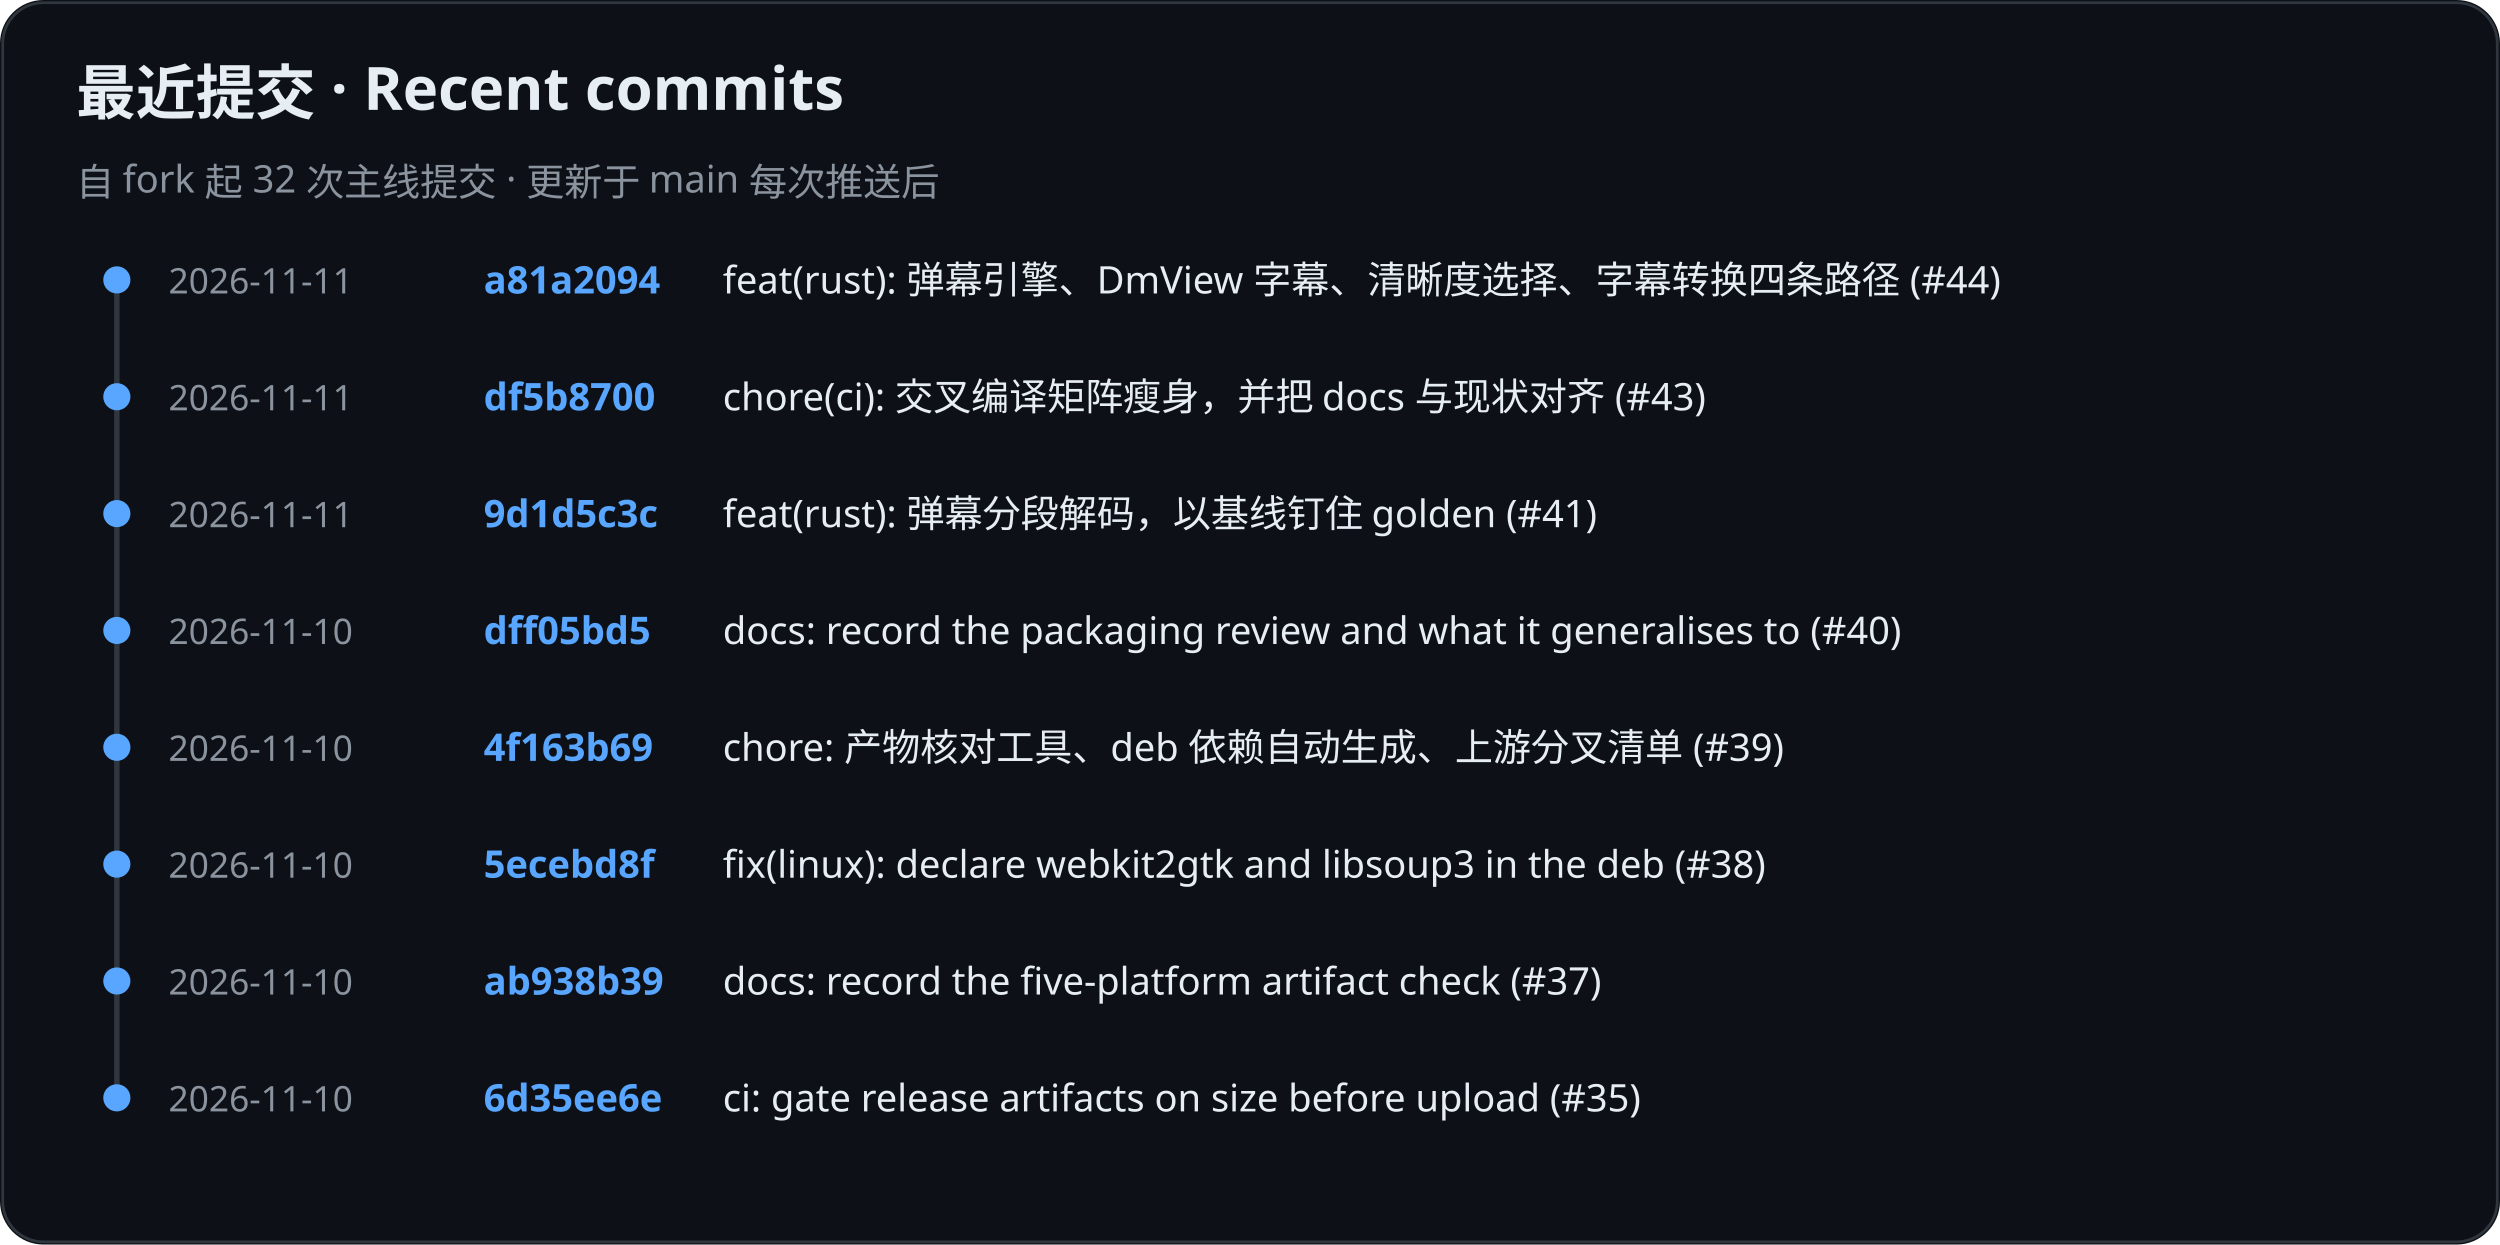
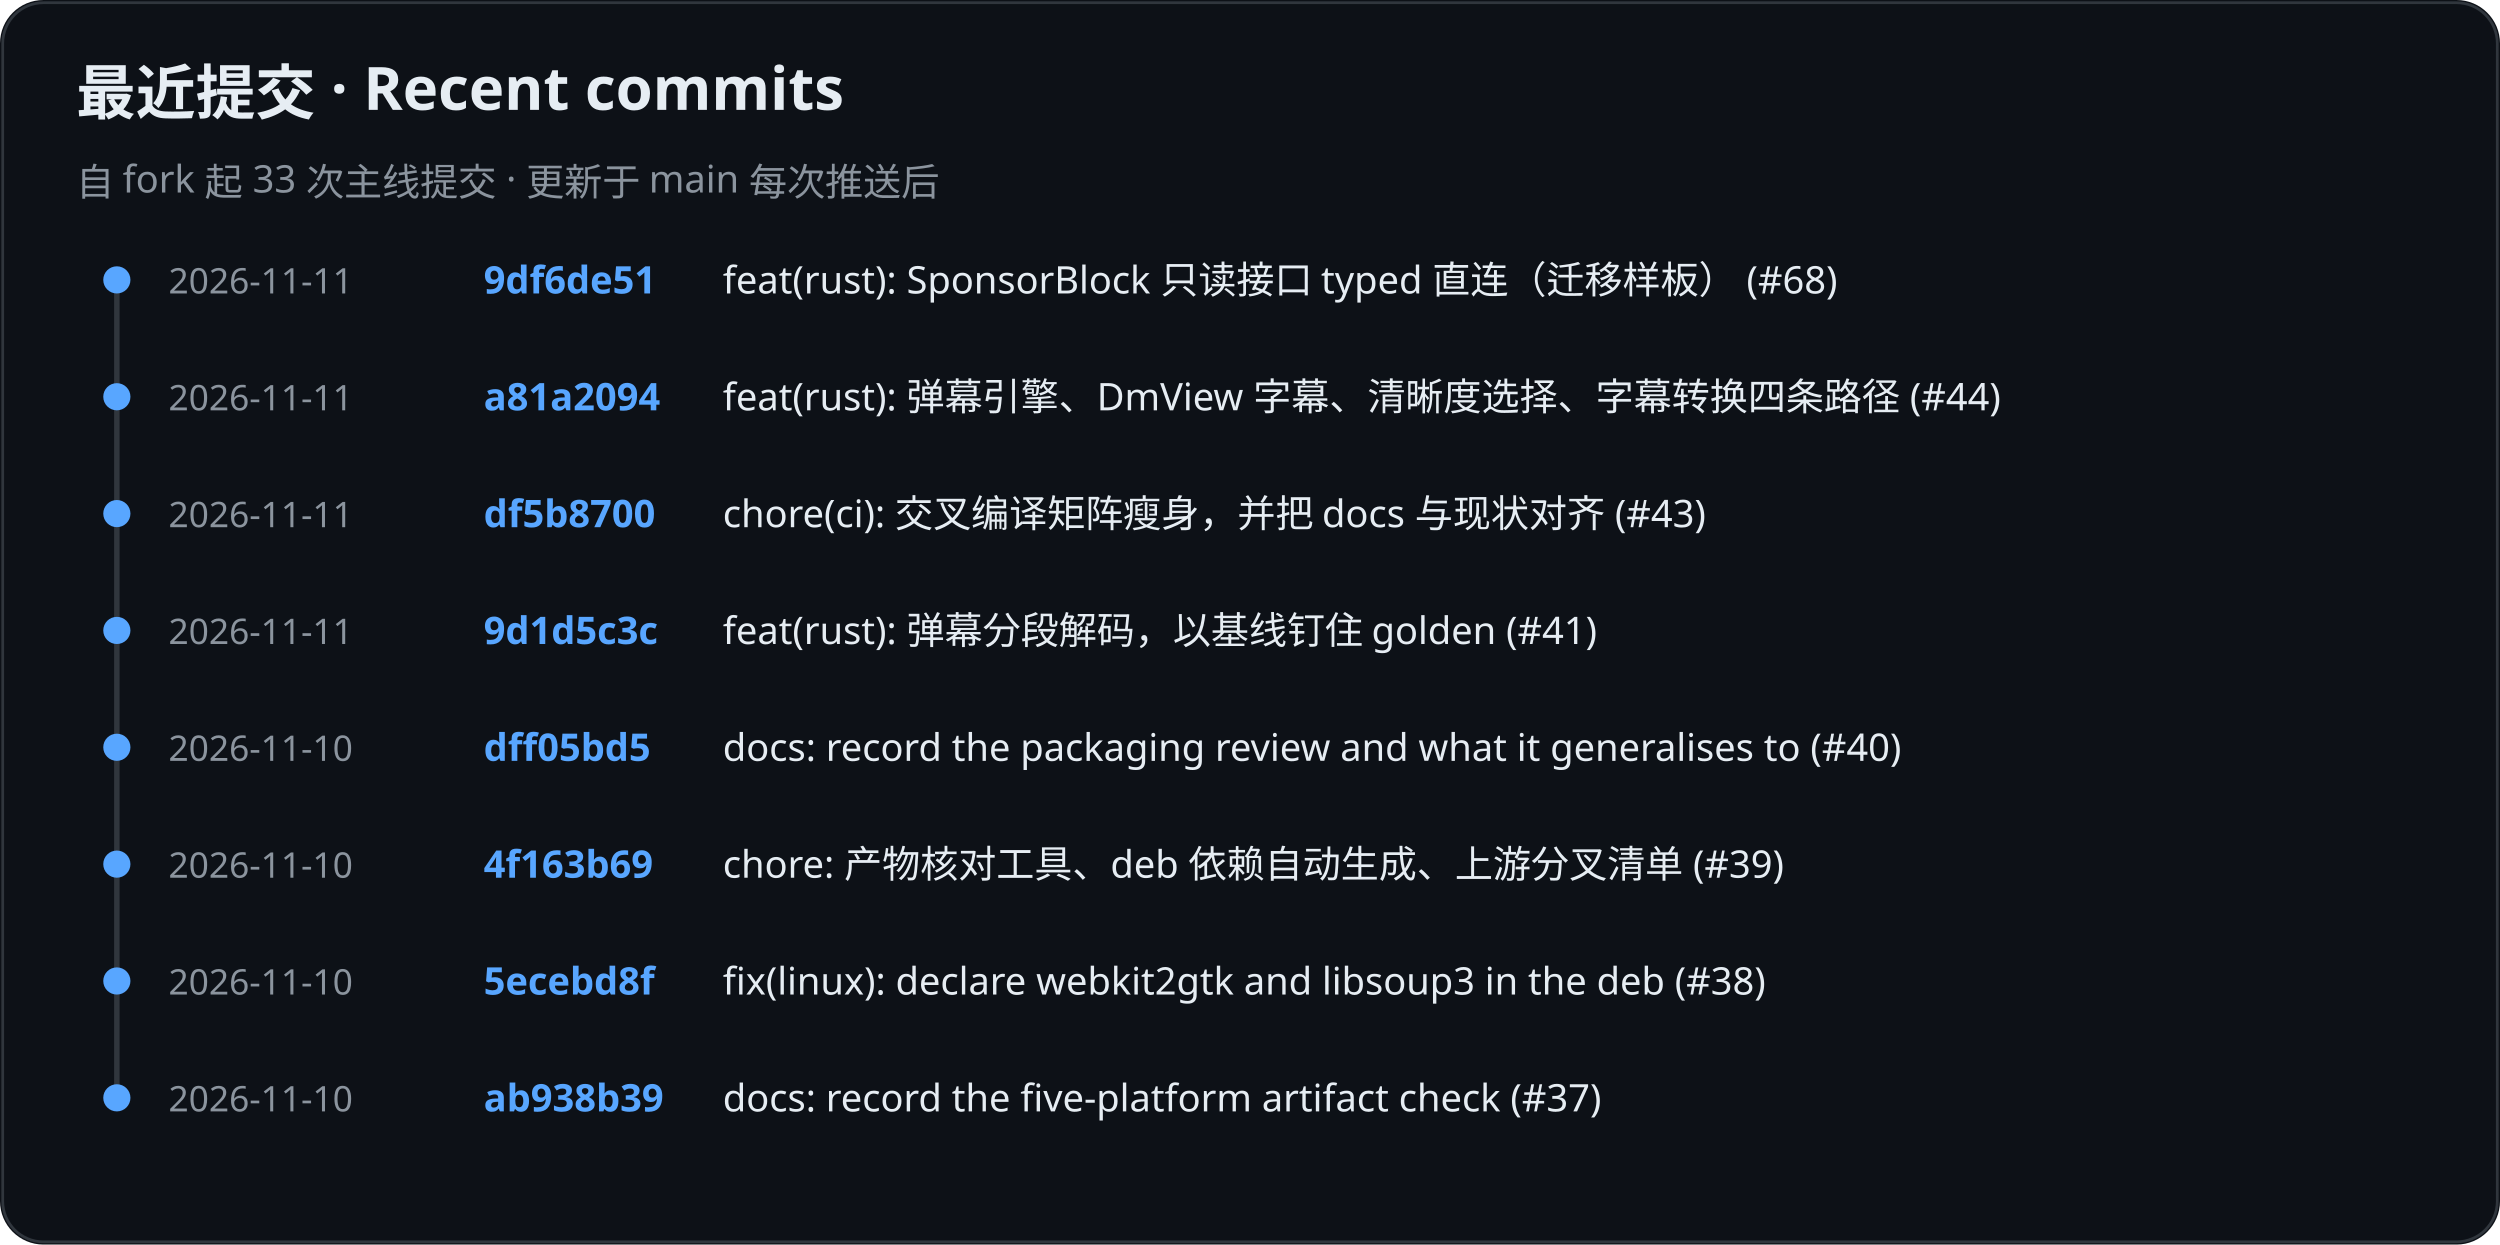
<svg xmlns="http://www.w3.org/2000/svg" role="img" aria-label="KiliKili recent commits" viewBox="0 0 920 458">
  <rect width="920" height="458" rx="16" fill="#0d1117" />
  <rect x="1" y="1" width="918" height="456" rx="15" fill="none" stroke="#30363d" />
  <text x="28" y="42" fill="#e6edf3" font-family="-apple-system, BlinkMacSystemFont, Segoe UI, Noto Sans, sans-serif" font-size="22" font-weight="700">最近提交 · Recent commits</text>
-   <text x="28" y="72" fill="#8b949e" font-family="-apple-system, BlinkMacSystemFont, Segoe UI, Noto Sans, sans-serif" font-size="14" font-weight="400">自 fork 起 32 次主线提交 · 更新于 main 每次推送后</text>
+   <text x="28" y="72" fill="#8b949e" font-family="-apple-system, BlinkMacSystemFont, Segoe UI, Noto Sans, sans-serif" font-size="14" font-weight="400">自 fork 起 33 次主线提交 · 更新于 main 每次推送后</text>
  <line x1="43" y1="102" x2="43" y2="405" stroke="#30363d" stroke-width="2" />
  <circle cx="43" cy="103" r="5" fill="#58a6ff" />
  <text x="62" y="108" fill="#8b949e" font-family="-apple-system, BlinkMacSystemFont, Segoe UI, Noto Sans, sans-serif" font-size="13" font-weight="400">2026-11-11</text>
-   <text x="178" y="108" fill="#58a6ff" font-family="-apple-system, BlinkMacSystemFont, Segoe UI, Noto Sans, sans-serif" font-size="14" font-weight="600">a81a2094</text>
-   <text x="266" y="108" fill="#e6edf3" font-family="-apple-system, BlinkMacSystemFont, Segoe UI, Noto Sans, sans-serif" font-size="14" font-weight="400">feat(rust): 弹幕引擎、DmView 字幕、清晰度选择、字幕转换四条路径 (#44)</text>
+   <text x="178" y="108" fill="#58a6ff" font-family="-apple-system, BlinkMacSystemFont, Segoe UI, Noto Sans, sans-serif" font-size="14" font-weight="600">9df6de51</text>
+   <text x="266" y="108" fill="#e6edf3" font-family="-apple-system, BlinkMacSystemFont, Segoe UI, Noto Sans, sans-serif" font-size="14" font-weight="400">feat(rust): SponsorBlock 只读接口 typed 直连（迁移样板） (#68)</text>
  <circle cx="43" cy="146" r="5" fill="#58a6ff" />
  <text x="62" y="151" fill="#8b949e" font-family="-apple-system, BlinkMacSystemFont, Segoe UI, Noto Sans, sans-serif" font-size="13" font-weight="400">2026-11-11</text>
-   <text x="178" y="151" fill="#58a6ff" font-family="-apple-system, BlinkMacSystemFont, Segoe UI, Noto Sans, sans-serif" font-size="14" font-weight="600">df5b8700</text>
-   <text x="266" y="151" fill="#e6edf3" font-family="-apple-system, BlinkMacSystemFont, Segoe UI, Noto Sans, sans-serif" font-size="14" font-weight="400">chore(ci): 交叉编译矩阵瘦身，并把 docs 与现状对齐 (#43)</text>
+   <text x="178" y="151" fill="#58a6ff" font-family="-apple-system, BlinkMacSystemFont, Segoe UI, Noto Sans, sans-serif" font-size="14" font-weight="600">a81a2094</text>
+   <text x="266" y="151" fill="#e6edf3" font-family="-apple-system, BlinkMacSystemFont, Segoe UI, Noto Sans, sans-serif" font-size="14" font-weight="400">feat(rust): 弹幕引擎、DmView 字幕、清晰度选择、字幕转换四条路径 (#44)</text>
  <circle cx="43" cy="189" r="5" fill="#58a6ff" />
  <text x="62" y="194" fill="#8b949e" font-family="-apple-system, BlinkMacSystemFont, Segoe UI, Noto Sans, sans-serif" font-size="13" font-weight="400">2026-11-11</text>
-   <text x="178" y="194" fill="#58a6ff" font-family="-apple-system, BlinkMacSystemFont, Segoe UI, Noto Sans, sans-serif" font-size="14" font-weight="600">9d1d5c3c</text>
-   <text x="266" y="194" fill="#e6edf3" font-family="-apple-system, BlinkMacSystemFont, Segoe UI, Noto Sans, sans-serif" font-size="14" font-weight="400">feat(rust): 弹幕分段解码，以基线钉住 golden (#41)</text>
+   <text x="178" y="194" fill="#58a6ff" font-family="-apple-system, BlinkMacSystemFont, Segoe UI, Noto Sans, sans-serif" font-size="14" font-weight="600">df5b8700</text>
+   <text x="266" y="194" fill="#e6edf3" font-family="-apple-system, BlinkMacSystemFont, Segoe UI, Noto Sans, sans-serif" font-size="14" font-weight="400">chore(ci): 交叉编译矩阵瘦身，并把 docs 与现状对齐 (#43)</text>
  <circle cx="43" cy="232" r="5" fill="#58a6ff" />
-   <text x="62" y="237" fill="#8b949e" font-family="-apple-system, BlinkMacSystemFont, Segoe UI, Noto Sans, sans-serif" font-size="13" font-weight="400">2026-11-10</text>
-   <text x="178" y="237" fill="#58a6ff" font-family="-apple-system, BlinkMacSystemFont, Segoe UI, Noto Sans, sans-serif" font-size="14" font-weight="600">dff05bd5</text>
-   <text x="266" y="237" fill="#e6edf3" font-family="-apple-system, BlinkMacSystemFont, Segoe UI, Noto Sans, sans-serif" font-size="14" font-weight="400">docs: record the packaging review and what it generalises to (#40)</text>
+   <text x="62" y="237" fill="#8b949e" font-family="-apple-system, BlinkMacSystemFont, Segoe UI, Noto Sans, sans-serif" font-size="13" font-weight="400">2026-11-11</text>
+   <text x="178" y="237" fill="#58a6ff" font-family="-apple-system, BlinkMacSystemFont, Segoe UI, Noto Sans, sans-serif" font-size="14" font-weight="600">9d1d5c3c</text>
+   <text x="266" y="237" fill="#e6edf3" font-family="-apple-system, BlinkMacSystemFont, Segoe UI, Noto Sans, sans-serif" font-size="14" font-weight="400">feat(rust): 弹幕分段解码，以基线钉住 golden (#41)</text>
  <circle cx="43" cy="275" r="5" fill="#58a6ff" />
  <text x="62" y="280" fill="#8b949e" font-family="-apple-system, BlinkMacSystemFont, Segoe UI, Noto Sans, sans-serif" font-size="13" font-weight="400">2026-11-10</text>
-   <text x="178" y="280" fill="#58a6ff" font-family="-apple-system, BlinkMacSystemFont, Segoe UI, Noto Sans, sans-serif" font-size="14" font-weight="600">4f163b69</text>
-   <text x="266" y="280" fill="#e6edf3" font-family="-apple-system, BlinkMacSystemFont, Segoe UI, Noto Sans, sans-serif" font-size="14" font-weight="400">chore: 产物核对工具、deb 依赖自动生成、上游分叉清单 (#39)</text>
+   <text x="178" y="280" fill="#58a6ff" font-family="-apple-system, BlinkMacSystemFont, Segoe UI, Noto Sans, sans-serif" font-size="14" font-weight="600">dff05bd5</text>
+   <text x="266" y="280" fill="#e6edf3" font-family="-apple-system, BlinkMacSystemFont, Segoe UI, Noto Sans, sans-serif" font-size="14" font-weight="400">docs: record the packaging review and what it generalises to (#40)</text>
  <circle cx="43" cy="318" r="5" fill="#58a6ff" />
  <text x="62" y="323" fill="#8b949e" font-family="-apple-system, BlinkMacSystemFont, Segoe UI, Noto Sans, sans-serif" font-size="13" font-weight="400">2026-11-10</text>
-   <text x="178" y="323" fill="#58a6ff" font-family="-apple-system, BlinkMacSystemFont, Segoe UI, Noto Sans, sans-serif" font-size="14" font-weight="600">5ecebd8f</text>
-   <text x="266" y="323" fill="#e6edf3" font-family="-apple-system, BlinkMacSystemFont, Segoe UI, Noto Sans, sans-serif" font-size="14" font-weight="400">fix(linux): declare webkit2gtk and libsoup3 in the deb (#38)</text>
+   <text x="178" y="323" fill="#58a6ff" font-family="-apple-system, BlinkMacSystemFont, Segoe UI, Noto Sans, sans-serif" font-size="14" font-weight="600">4f163b69</text>
+   <text x="266" y="323" fill="#e6edf3" font-family="-apple-system, BlinkMacSystemFont, Segoe UI, Noto Sans, sans-serif" font-size="14" font-weight="400">chore: 产物核对工具、deb 依赖自动生成、上游分叉清单 (#39)</text>
  <circle cx="43" cy="361" r="5" fill="#58a6ff" />
  <text x="62" y="366" fill="#8b949e" font-family="-apple-system, BlinkMacSystemFont, Segoe UI, Noto Sans, sans-serif" font-size="13" font-weight="400">2026-11-10</text>
-   <text x="178" y="366" fill="#58a6ff" font-family="-apple-system, BlinkMacSystemFont, Segoe UI, Noto Sans, sans-serif" font-size="14" font-weight="600">ab938b39</text>
-   <text x="266" y="366" fill="#e6edf3" font-family="-apple-system, BlinkMacSystemFont, Segoe UI, Noto Sans, sans-serif" font-size="14" font-weight="400">docs: record the five-platform artifact check (#37)</text>
+   <text x="178" y="366" fill="#58a6ff" font-family="-apple-system, BlinkMacSystemFont, Segoe UI, Noto Sans, sans-serif" font-size="14" font-weight="600">5ecebd8f</text>
+   <text x="266" y="366" fill="#e6edf3" font-family="-apple-system, BlinkMacSystemFont, Segoe UI, Noto Sans, sans-serif" font-size="14" font-weight="400">fix(linux): declare webkit2gtk and libsoup3 in the deb (#38)</text>
  <circle cx="43" cy="404" r="5" fill="#58a6ff" />
  <text x="62" y="409" fill="#8b949e" font-family="-apple-system, BlinkMacSystemFont, Segoe UI, Noto Sans, sans-serif" font-size="13" font-weight="400">2026-11-10</text>
-   <text x="178" y="409" fill="#58a6ff" font-family="-apple-system, BlinkMacSystemFont, Segoe UI, Noto Sans, sans-serif" font-size="14" font-weight="600">6d35ee6e</text>
-   <text x="266" y="409" fill="#e6edf3" font-family="-apple-system, BlinkMacSystemFont, Segoe UI, Noto Sans, sans-serif" font-size="14" font-weight="400">ci: gate release artifacts on size before upload (#35)</text>
+   <text x="178" y="409" fill="#58a6ff" font-family="-apple-system, BlinkMacSystemFont, Segoe UI, Noto Sans, sans-serif" font-size="14" font-weight="600">ab938b39</text>
+   <text x="266" y="409" fill="#e6edf3" font-family="-apple-system, BlinkMacSystemFont, Segoe UI, Noto Sans, sans-serif" font-size="14" font-weight="400">docs: record the five-platform artifact check (#37)</text>
</svg>
